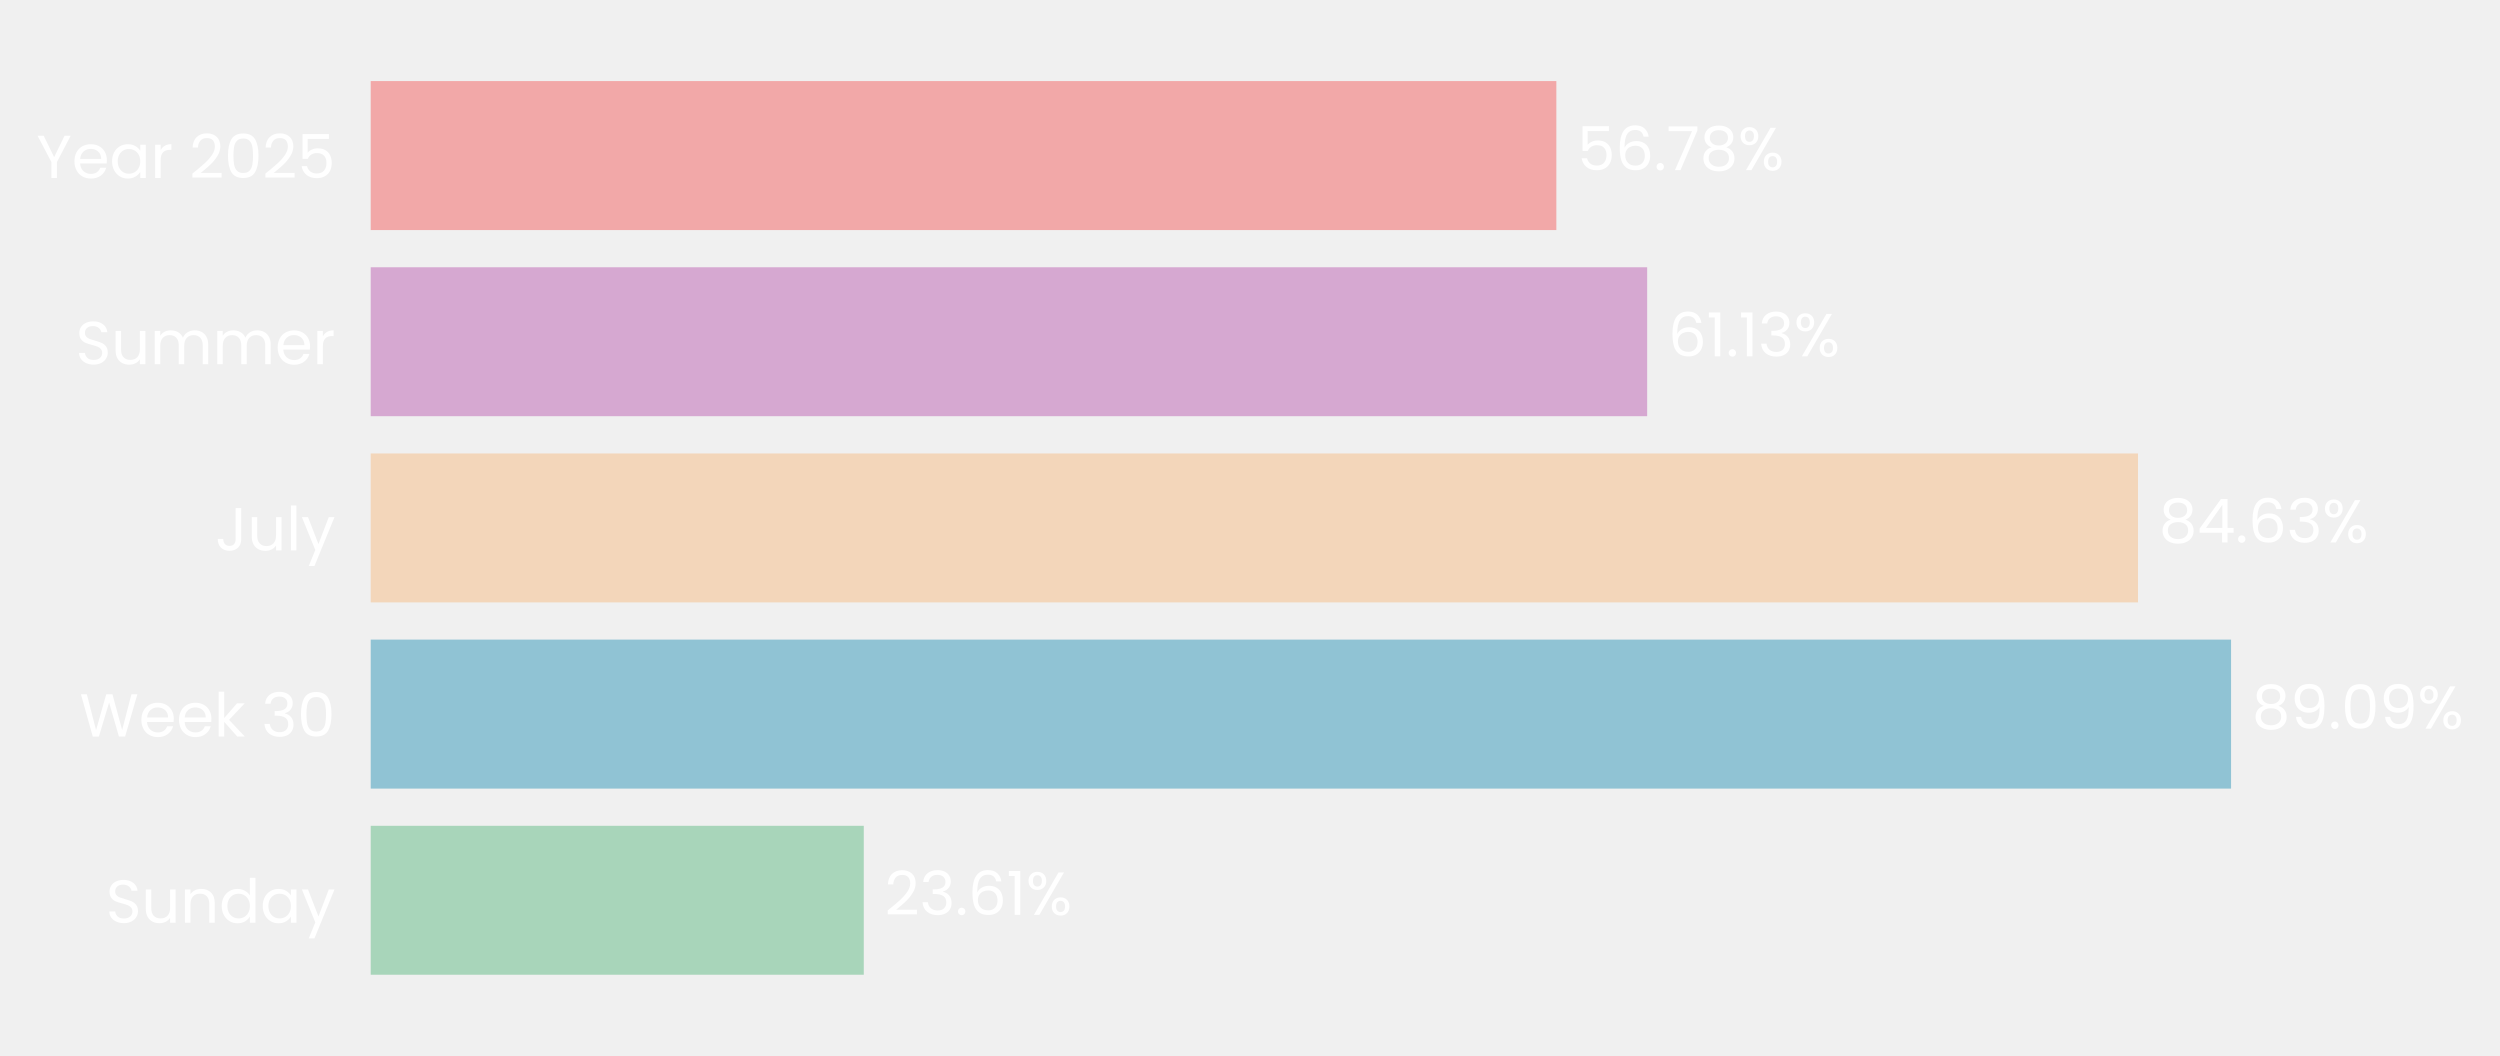
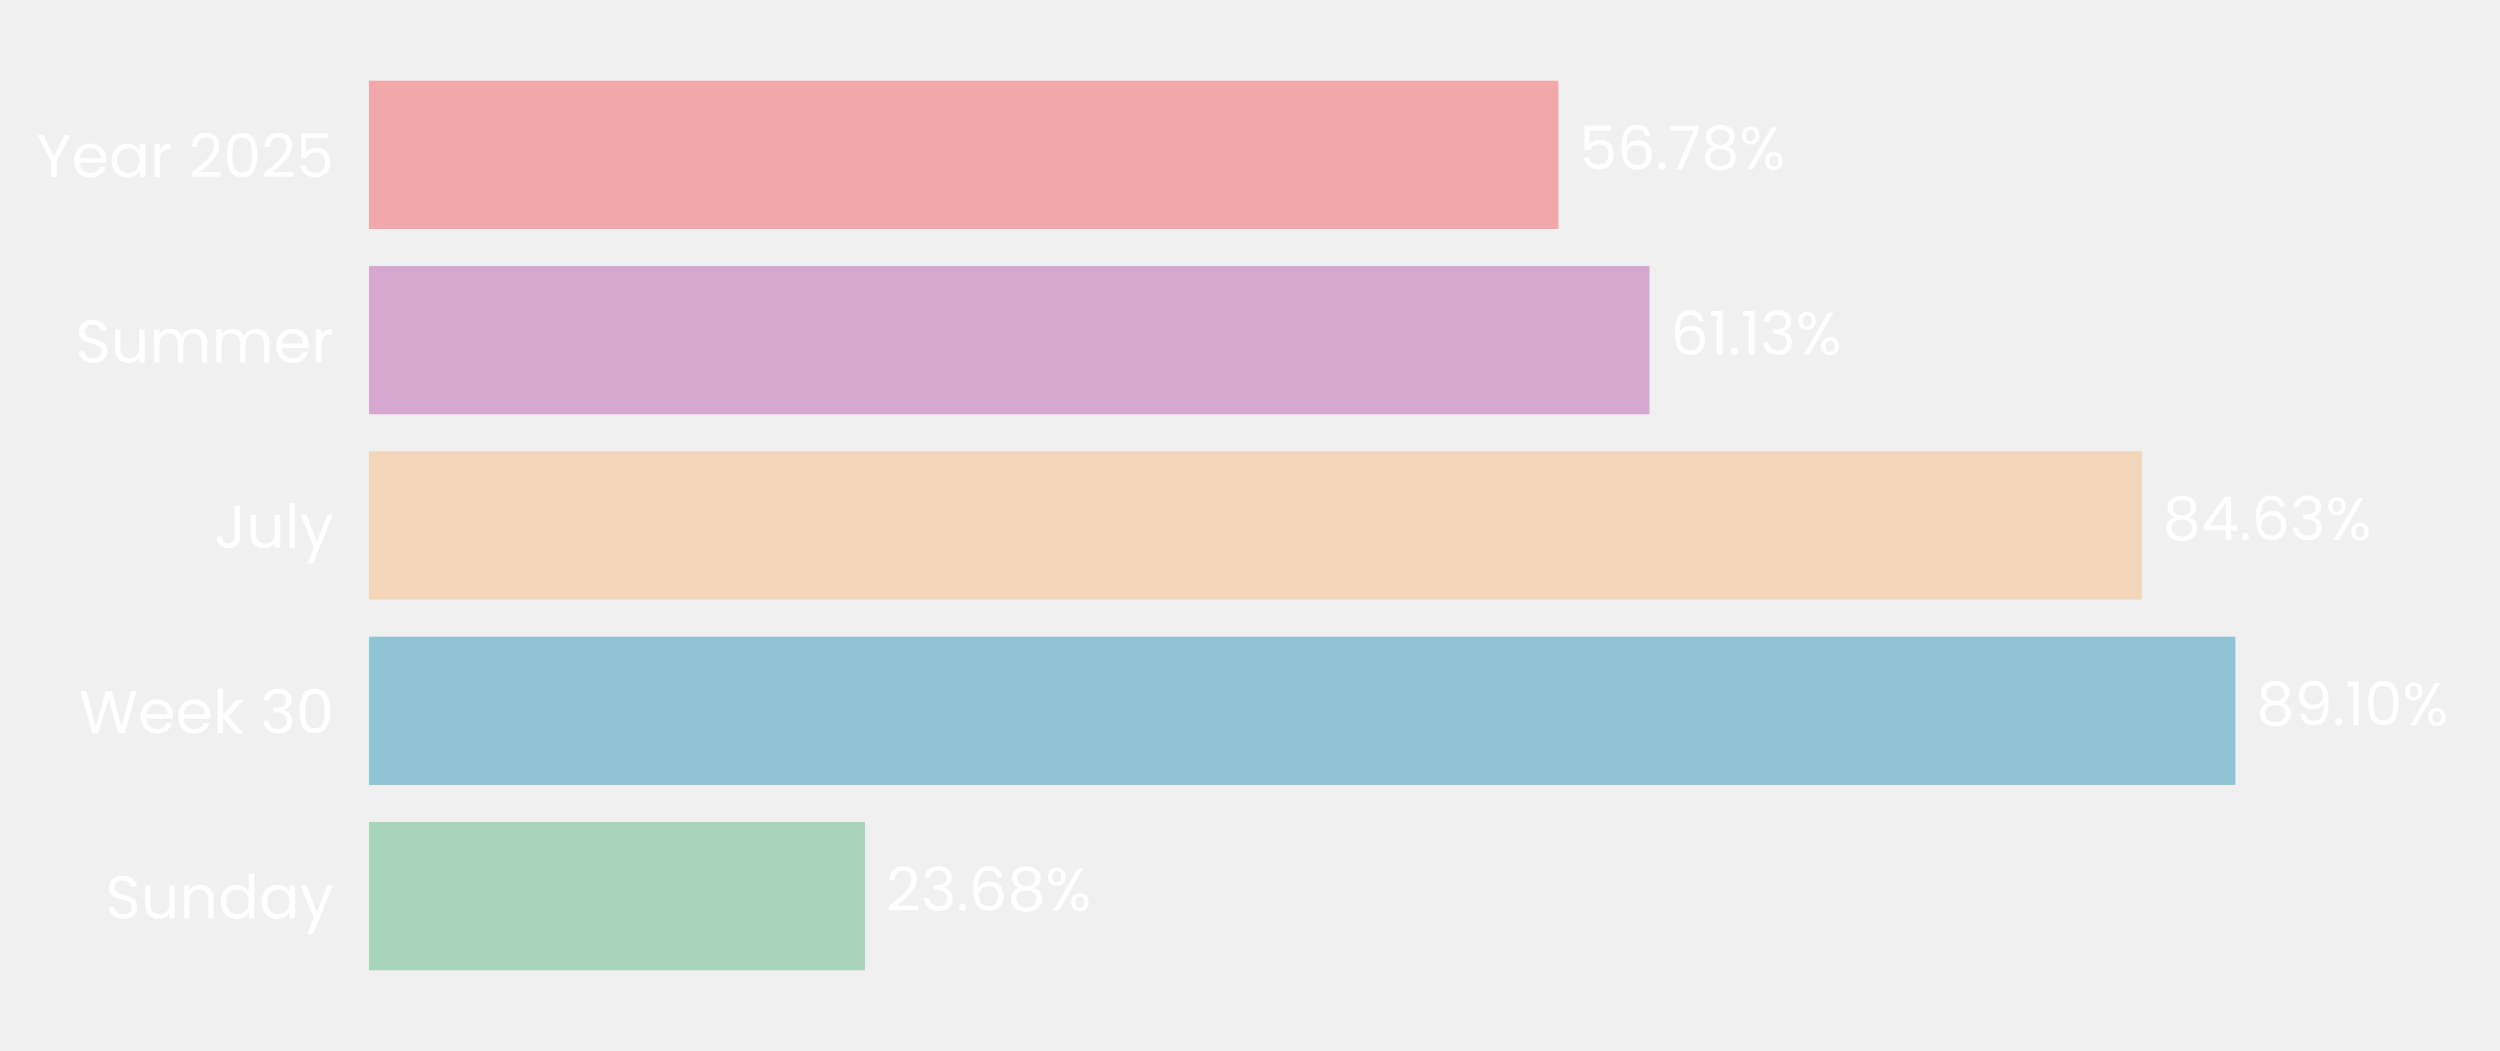
- <svg xmlns="http://www.w3.org/2000/svg" xmlns:xlink="http://www.w3.org/1999/xlink" width="494.39pt" height="208.8pt" viewBox="0 0 494.39 208.8" version="1.1">
+ <svg xmlns="http://www.w3.org/2000/svg" xmlns:xlink="http://www.w3.org/1999/xlink" width="496.691pt" height="208.8pt" viewBox="0 0 496.691 208.8" version="1.1">
  <defs>
    <style type="text/css">*{stroke-linejoin: round; stroke-linecap: butt}</style>
  </defs>
  <g id="figure_1">
    <g id="patch_1">
-       <path d="M 0 208.8  L 494.39 208.8  L 494.39 0  L 0 0  L 0 208.8  z " style="fill: none" />
+       <path d="M 0 208.8  L 496.691 208.8  L 496.691 0  L 0 0  L 0 208.8  z " style="fill: none" />
    </g>
    <g id="axes_1">
      <g id="patch_2">
-         <path d="M 73.311 201.6  L 486.27 201.6  L 486.27 7.2  L 73.311 7.2  L 73.311 201.6  z " style="fill: none" />
+         <path d="M 73.311 201.6  L 489.491 201.6  L 489.491 7.2  L 73.311 7.2  L 73.311 201.6  z " style="fill: none" />
      </g>
      <g id="patch_3">
-         <path d="M 73.311 192.764  L 170.815 192.764  L 170.815 163.309  L 73.311 163.309  z " clip-path="url(#p94bc491da0)" style="fill: #a8d5ba" />
+         <path d="M 73.311 192.764  L 171.865 192.764  L 171.865 163.309  L 73.311 163.309  z " clip-path="url(#p709d4f7a77)" style="fill: #a8d5ba" />
      </g>
      <g id="patch_4">
-         <path d="M 73.311 155.945  L 441.205 155.945  L 441.205 126.491  L 73.311 126.491  z " clip-path="url(#p94bc491da0)" style="fill: #90c3d4" />
+         <path d="M 73.311 155.945  L 444.116 155.945  L 444.116 126.491  L 73.311 126.491  z " clip-path="url(#p709d4f7a77)" style="fill: #90c3d4" />
      </g>
      <g id="patch_5">
-         <path d="M 73.311 119.127  L 422.809 119.127  L 422.809 89.673  L 73.311 89.673  z " clip-path="url(#p94bc491da0)" style="fill: #f3d6ba" />
+         <path d="M 73.311 119.127  L 425.545 119.127  L 425.545 89.673  L 73.311 89.673  z " clip-path="url(#p709d4f7a77)" style="fill: #f3d6ba" />
      </g>
      <g id="patch_6">
-         <path d="M 73.311 82.309  L 325.737 82.309  L 325.737 52.855  L 73.311 52.855  z " clip-path="url(#p94bc491da0)" style="fill: #d6a8d1" />
+         <path d="M 73.311 82.309  L 327.709 82.309  L 327.709 52.855  L 73.311 52.855  z " clip-path="url(#p709d4f7a77)" style="fill: #d6a8d1" />
      </g>
      <g id="patch_7">
-         <path d="M 73.311 45.491  L 307.777 45.491  L 307.777 16.036  L 73.311 16.036  z " clip-path="url(#p94bc491da0)" style="fill: #f2a8a8" />
+         <path d="M 73.311 45.491  L 309.607 45.491  L 309.607 16.036  L 73.311 16.036  z " clip-path="url(#p709d4f7a77)" style="fill: #f2a8a8" />
      </g>
      <g id="matplotlib.axis_1">
        <g id="ytick_1">
          <g id="text_1">
            <g style="fill: #ffffff" transform="translate(20.92875 182.4764) scale(0.12 -0.12)">
              <defs>
                <path id="Poppins-Regular-53" d="M 1907 -45  Q 1466 -45 1117 112  Q 768 269 569 547  Q 371 826 365 1190  L 986 1190  Q 1018 877 1245 662  Q 1472 448 1907 448  Q 2323 448 2563 656  Q 2803 864 2803 1190  Q 2803 1446 2662 1606  Q 2522 1766 2310 1849  Q 2099 1933 1741 2029  Q 1299 2144 1033 2259  Q 768 2374 579 2620  Q 390 2867 390 3283  Q 390 3648 576 3929  Q 762 4211 1098 4364  Q 1434 4518 1869 4518  Q 2496 4518 2896 4204  Q 3296 3891 3347 3373  L 2707 3373  Q 2675 3629 2438 3824  Q 2202 4019 1811 4019  Q 1446 4019 1216 3830  Q 986 3642 986 3302  Q 986 3059 1123 2905  Q 1261 2752 1462 2672  Q 1664 2592 2029 2490  Q 2470 2368 2739 2249  Q 3008 2131 3200 1884  Q 3392 1638 3392 1216  Q 3392 890 3219 602  Q 3046 314 2707 134  Q 2368 -45 1907 -45  z " transform="scale(0.015625)" />
                <path id="Poppins-Regular-75" d="M 3603 3507  L 3603 0  L 3021 0  L 3021 518  Q 2854 250 2556 99  Q 2259 -51 1901 -51  Q 1491 -51 1164 118  Q 838 288 649 627  Q 461 966 461 1453  L 461 3507  L 1037 3507  L 1037 1530  Q 1037 1011 1299 732  Q 1562 454 2016 454  Q 2483 454 2752 742  Q 3021 1030 3021 1581  L 3021 3507  L 3603 3507  z " transform="scale(0.015625)" />
                <path id="Poppins-Regular-6e" d="M 2202 3571  Q 2842 3571 3238 3184  Q 3635 2797 3635 2067  L 3635 0  L 3059 0  L 3059 1984  Q 3059 2509 2796 2787  Q 2534 3066 2080 3066  Q 1619 3066 1347 2778  Q 1075 2490 1075 1939  L 1075 0  L 493 0  L 493 3507  L 1075 3507  L 1075 3008  Q 1248 3277 1545 3424  Q 1843 3571 2202 3571  z " transform="scale(0.015625)" />
                <path id="Poppins-Regular-64" d="M 275 1766  Q 275 2304 492 2710  Q 710 3117 1091 3341  Q 1472 3565 1946 3565  Q 2355 3565 2707 3376  Q 3059 3187 3245 2880  L 3245 4736  L 3834 4736  L 3834 0  L 3245 0  L 3245 659  Q 3072 346 2733 144  Q 2394 -58 1939 -58  Q 1472 -58 1091 172  Q 710 403 492 819  Q 275 1235 275 1766  z M 3245 1760  Q 3245 2157 3085 2451  Q 2925 2746 2653 2902  Q 2381 3059 2054 3059  Q 1728 3059 1459 2905  Q 1190 2752 1030 2457  Q 870 2163 870 1766  Q 870 1363 1030 1065  Q 1190 768 1459 611  Q 1728 454 2054 454  Q 2381 454 2653 611  Q 2925 768 3085 1065  Q 3245 1363 3245 1760  z " transform="scale(0.015625)" />
                <path id="Poppins-Regular-61" d="M 275 1766  Q 275 2304 492 2710  Q 710 3117 1091 3341  Q 1472 3565 1939 3565  Q 2400 3565 2739 3366  Q 3078 3168 3245 2867  L 3245 3507  L 3834 3507  L 3834 0  L 3245 0  L 3245 653  Q 3072 346 2729 144  Q 2387 -58 1933 -58  Q 1466 -58 1088 172  Q 710 403 492 819  Q 275 1235 275 1766  z M 3245 1760  Q 3245 2157 3085 2451  Q 2925 2746 2653 2902  Q 2381 3059 2054 3059  Q 1728 3059 1459 2905  Q 1190 2752 1030 2457  Q 870 2163 870 1766  Q 870 1363 1030 1065  Q 1190 768 1459 611  Q 1728 454 2054 454  Q 2381 454 2653 611  Q 2925 768 3085 1065  Q 3245 1363 3245 1760  z " transform="scale(0.015625)" />
                <path id="Poppins-Regular-79" d="M 3514 3507  L 1402 -1651  L 800 -1651  L 1491 38  L 77 3507  L 723 3507  L 1824 666  L 2912 3507  L 3514 3507  z " transform="scale(0.015625)" />
              </defs>
              <use xlink:href="#Poppins-Regular-53" />
              <use xlink:href="#Poppins-Regular-75" transform="translate(58.7 0)" />
              <use xlink:href="#Poppins-Regular-6e" transform="translate(122.7 0)" />
              <use xlink:href="#Poppins-Regular-64" transform="translate(186.7 0)" />
              <use xlink:href="#Poppins-Regular-61" transform="translate(254.3 0)" />
              <use xlink:href="#Poppins-Regular-79" transform="translate(321.8999 0)" />
            </g>
          </g>
        </g>
        <g id="ytick_2">
          <g id="text_2">
            <g style="fill: #ffffff" transform="translate(15.73125 145.6582) scale(0.12 -0.12)">
              <defs>
                <path id="Poppins-Regular-57" d="M 6099 4461  L 4806 0  L 4154 0  L 3117 3590  L 2042 0  L 1395 -6  L 147 4461  L 768 4461  L 1741 678  L 2816 4461  L 3469 4461  L 4493 691  L 5472 4461  L 6099 4461  z " transform="scale(0.015625)" />
                <path id="Poppins-Regular-65" d="M 3693 1888  Q 3693 1722 3674 1536  L 870 1536  Q 902 1018 1225 726  Q 1549 435 2010 435  Q 2387 435 2640 611  Q 2893 787 2995 1082  L 3622 1082  Q 3482 576 3059 259  Q 2637 -58 2010 -58  Q 1510 -58 1116 166  Q 723 390 499 803  Q 275 1216 275 1760  Q 275 2304 492 2713  Q 710 3123 1104 3344  Q 1498 3565 2010 3565  Q 2509 3565 2893 3347  Q 3277 3130 3485 2749  Q 3693 2368 3693 1888  z M 3091 2010  Q 3091 2342 2944 2582  Q 2797 2822 2544 2947  Q 2291 3072 1984 3072  Q 1542 3072 1232 2790  Q 922 2509 877 2010  L 3091 2010  z " transform="scale(0.015625)" />
                <path id="Poppins-Regular-6b" d="M 2451 0  L 1075 1549  L 1075 0  L 493 0  L 493 4736  L 1075 4736  L 1075 1952  L 2426 3507  L 3238 3507  L 1587 1760  L 3245 0  L 2451 0  z " transform="scale(0.015625)" />
                <path id="Poppins-Regular-20" transform="scale(0.015625)" />
                <path id="Poppins-Regular-33" d="M 384 3462  Q 429 4051 838 4384  Q 1248 4717 1901 4717  Q 2336 4717 2653 4560  Q 2970 4403 3133 4134  Q 3296 3866 3296 3526  Q 3296 3130 3069 2842  Q 2842 2554 2477 2470  L 2477 2438  Q 2893 2336 3136 2035  Q 3379 1734 3379 1248  Q 3379 883 3212 592  Q 3046 301 2713 134  Q 2381 -32 1914 -32  Q 1235 -32 800 323  Q 365 678 314 1331  L 877 1331  Q 922 947 1190 704  Q 1459 461 1907 461  Q 2355 461 2588 694  Q 2822 928 2822 1299  Q 2822 1779 2502 1990  Q 2182 2202 1536 2202  L 1389 2202  L 1389 2688  L 1542 2688  Q 2131 2694 2432 2883  Q 2733 3072 2733 3469  Q 2733 3808 2512 4013  Q 2291 4218 1882 4218  Q 1485 4218 1241 4013  Q 998 3808 954 3462  L 384 3462  z " transform="scale(0.015625)" />
                <path id="Poppins-Regular-30" d="M 397 2362  Q 397 3462 755 4080  Q 1114 4698 2010 4698  Q 2899 4698 3257 4080  Q 3616 3462 3616 2362  Q 3616 1242 3257 621  Q 2899 0 2010 0  Q 1114 0 755 621  Q 397 1242 397 2362  z M 3040 2362  Q 3040 2918 2966 3305  Q 2893 3693 2665 3929  Q 2438 4166 2010 4166  Q 1574 4166 1347 3929  Q 1120 3693 1046 3305  Q 973 2918 973 2362  Q 973 1786 1046 1395  Q 1120 1005 1347 768  Q 1574 531 2010 531  Q 2438 531 2665 768  Q 2893 1005 2966 1395  Q 3040 1786 3040 2362  z " transform="scale(0.015625)" />
              </defs>
              <use xlink:href="#Poppins-Regular-57" />
              <use xlink:href="#Poppins-Regular-65" transform="translate(97.59999 0)" />
              <use xlink:href="#Poppins-Regular-65" transform="translate(159.6 0)" />
              <use xlink:href="#Poppins-Regular-6b" transform="translate(221.6 0)" />
              <use xlink:href="#Poppins-Regular-20" transform="translate(273.0999 0)" />
              <use xlink:href="#Poppins-Regular-33" transform="translate(299.7999 0)" />
              <use xlink:href="#Poppins-Regular-30" transform="translate(358.6999 0)" />
            </g>
          </g>
        </g>
        <g id="ytick_3">
          <g id="text_3">
            <g style="fill: #ffffff" transform="translate(42.56437 108.84) scale(0.12 -0.12)">
              <defs>
                <path id="Poppins-Regular-4a" d="M 2739 4461  L 2739 1165  Q 2739 614 2400 284  Q 2061 -45 1504 -45  Q 941 -45 601 291  Q 262 627 262 1210  L 845 1210  Q 851 883 1014 678  Q 1178 474 1504 474  Q 1830 474 1990 669  Q 2150 864 2150 1165  L 2150 4461  L 2739 4461  z " transform="scale(0.015625)" />
                <path id="Poppins-Regular-6c" d="M 1075 4736  L 1075 0  L 493 0  L 493 4736  L 1075 4736  z " transform="scale(0.015625)" />
              </defs>
              <use xlink:href="#Poppins-Regular-4a" />
              <use xlink:href="#Poppins-Regular-75" transform="translate(52.99999 0)" />
              <use xlink:href="#Poppins-Regular-6c" transform="translate(117 0)" />
              <use xlink:href="#Poppins-Regular-79" transform="translate(141.6 0)" />
            </g>
          </g>
        </g>
        <g id="ytick_4">
          <g id="text_4">
            <g style="fill: #ffffff" transform="translate(14.95125 72.02182) scale(0.12 -0.12)">
              <defs>
                <path id="Poppins-Regular-6d" d="M 4710 3571  Q 5120 3571 5440 3401  Q 5760 3232 5945 2893  Q 6131 2554 6131 2067  L 6131 0  L 5555 0  L 5555 1984  Q 5555 2509 5296 2787  Q 5037 3066 4595 3066  Q 4141 3066 3872 2774  Q 3603 2483 3603 1933  L 3603 0  L 3027 0  L 3027 1984  Q 3027 2509 2768 2787  Q 2509 3066 2067 3066  Q 1613 3066 1344 2774  Q 1075 2483 1075 1933  L 1075 0  L 493 0  L 493 3507  L 1075 3507  L 1075 3002  Q 1248 3277 1539 3424  Q 1830 3571 2182 3571  Q 2624 3571 2963 3372  Q 3302 3174 3469 2790  Q 3616 3162 3955 3366  Q 4294 3571 4710 3571  z " transform="scale(0.015625)" />
                <path id="Poppins-Regular-72" d="M 1075 2938  Q 1229 3238 1513 3404  Q 1798 3571 2208 3571  L 2208 2970  L 2054 2970  Q 1075 2970 1075 1907  L 1075 0  L 493 0  L 493 3507  L 1075 3507  L 1075 2938  z " transform="scale(0.015625)" />
              </defs>
              <use xlink:href="#Poppins-Regular-53" />
              <use xlink:href="#Poppins-Regular-75" transform="translate(58.7 0)" />
              <use xlink:href="#Poppins-Regular-6d" transform="translate(122.7 0)" />
              <use xlink:href="#Poppins-Regular-6d" transform="translate(225.7 0)" />
              <use xlink:href="#Poppins-Regular-65" transform="translate(328.7 0)" />
              <use xlink:href="#Poppins-Regular-72" transform="translate(390.6999 0)" />
            </g>
          </g>
        </g>
        <g id="ytick_5">
          <g id="text_5">
            <g style="fill: #ffffff" transform="translate(7.2 35.20364) scale(0.12 -0.12)">
              <defs>
                <path id="Poppins-Regular-59" d="M 3616 4461  L 2163 1683  L 2163 0  L 1581 0  L 1581 1683  L 122 4461  L 768 4461  L 1869 2202  L 2970 4461  L 3616 4461  z " transform="scale(0.015625)" />
                <path id="Poppins-Regular-32" d="M 326 467  Q 1139 1120 1600 1539  Q 2061 1958 2377 2416  Q 2694 2874 2694 3315  Q 2694 3731 2492 3971  Q 2291 4211 1843 4211  Q 1408 4211 1168 3939  Q 928 3667 909 3213  L 346 3213  Q 371 3930 780 4320  Q 1190 4710 1837 4710  Q 2496 4710 2883 4345  Q 3270 3981 3270 3341  Q 3270 2810 2953 2307  Q 2637 1805 2233 1424  Q 1830 1043 1203 538  L 3405 538  L 3405 51  L 326 51  L 326 467  z " transform="scale(0.015625)" />
                <path id="Poppins-Regular-35" d="M 3347 4122  L 1101 4122  L 1101 2662  Q 1248 2867 1536 2998  Q 1824 3130 2157 3130  Q 2688 3130 3021 2909  Q 3354 2688 3498 2339  Q 3642 1990 3642 1600  Q 3642 1139 3469 774  Q 3296 410 2941 198  Q 2586 -13 2061 -13  Q 1389 -13 973 332  Q 557 678 467 1254  L 1037 1254  Q 1120 890 1389 685  Q 1658 480 2067 480  Q 2573 480 2829 784  Q 3085 1088 3085 1587  Q 3085 2086 2829 2358  Q 2573 2630 2074 2630  Q 1734 2630 1481 2467  Q 1229 2304 1114 2022  L 563 2022  L 563 4634  L 3347 4634  L 3347 4122  z " transform="scale(0.015625)" />
              </defs>
              <use xlink:href="#Poppins-Regular-59" />
              <use xlink:href="#Poppins-Regular-65" transform="translate(58.39999 0)" />
              <use xlink:href="#Poppins-Regular-61" transform="translate(120.4 0)" />
              <use xlink:href="#Poppins-Regular-72" transform="translate(188 0)" />
              <use xlink:href="#Poppins-Regular-20" transform="translate(225.3 0)" />
              <use xlink:href="#Poppins-Regular-32" transform="translate(252 0)" />
              <use xlink:href="#Poppins-Regular-30" transform="translate(309.4999 0)" />
              <use xlink:href="#Poppins-Regular-32" transform="translate(372.2999 0)" />
              <use xlink:href="#Poppins-Regular-35" transform="translate(429.7999 0)" />
            </g>
          </g>
        </g>
      </g>
      <g id="text_6">
-         <g style="fill: #ffffff" transform="translate(174.945 180.9164) scale(0.12 -0.12)">
+         <g style="fill: #ffffff" transform="translate(176.0268 180.9164) scale(0.12 -0.12)">
          <defs>
            <path id="Poppins-Regular-2e" d="M 678 -38  Q 512 -38 397 77  Q 282 192 282 358  Q 282 525 397 640  Q 512 755 678 755  Q 838 755 950 640  Q 1062 525 1062 358  Q 1062 192 950 77  Q 838 -38 678 -38  z " transform="scale(0.015625)" />
            <path id="Poppins-Regular-36" d="M 2976 3526  Q 2835 4237 2099 4237  Q 1530 4237 1248 3798  Q 966 3360 973 2355  Q 1120 2688 1462 2877  Q 1805 3066 2227 3066  Q 2886 3066 3280 2656  Q 3674 2246 3674 1523  Q 3674 1088 3504 742  Q 3334 397 2992 192  Q 2650 -13 2163 -13  Q 1504 -13 1133 281  Q 762 576 614 1094  Q 467 1613 467 2374  Q 467 4723 2106 4723  Q 2733 4723 3091 4384  Q 3450 4045 3514 3526  L 2976 3526  z M 2106 2573  Q 1830 2573 1587 2461  Q 1344 2349 1193 2121  Q 1043 1894 1043 1568  Q 1043 1082 1324 778  Q 1606 474 2131 474  Q 2579 474 2844 752  Q 3110 1030 3110 1504  Q 3110 2003 2854 2288  Q 2598 2573 2106 2573  z " transform="scale(0.015625)" />
-             <path id="Poppins-Regular-31" d="M 243 4096  L 243 4627  L 1446 4627  L 1446 0  L 858 0  L 858 4096  L 243 4096  z " transform="scale(0.015625)" />
+             <path id="Poppins-Regular-38" d="M 1242 2406  Q 883 2547 691 2816  Q 499 3085 499 3469  Q 499 3814 672 4092  Q 845 4371 1187 4534  Q 1530 4698 2016 4698  Q 2502 4698 2844 4534  Q 3187 4371 3363 4092  Q 3539 3814 3539 3469  Q 3539 3098 3340 2819  Q 3142 2541 2797 2406  Q 3194 2285 3427 1981  Q 3661 1677 3661 1248  Q 3661 832 3456 521  Q 3251 211 2876 41  Q 2502 -128 2016 -128  Q 1530 -128 1162 41  Q 794 211 589 521  Q 384 832 384 1248  Q 384 1677 614 1984  Q 845 2291 1242 2406  z M 2976 3398  Q 2976 3789 2720 4000  Q 2464 4211 2016 4211  Q 1574 4211 1318 4000  Q 1062 3789 1062 3392  Q 1062 3034 1328 2816  Q 1594 2598 2016 2598  Q 2445 2598 2710 2819  Q 2976 3040 2976 3398  z M 2016 2150  Q 1542 2150 1241 1929  Q 941 1709 941 1267  Q 941 858 1232 608  Q 1523 358 2016 358  Q 2509 358 2797 608  Q 3085 858 3085 1267  Q 3085 1696 2790 1923  Q 2496 2150 2016 2150  z " transform="scale(0.015625)" />
            <path id="Poppins-Regular-25" d="M 269 3584  Q 269 4019 531 4278  Q 794 4538 1203 4538  Q 1613 4538 1875 4278  Q 2138 4019 2138 3584  Q 2138 3142 1875 2883  Q 1613 2624 1203 2624  Q 794 2624 531 2883  Q 269 3142 269 3584  z M 4006 4467  L 1414 0  L 838 0  L 3430 4467  L 4006 4467  z M 1203 4179  Q 986 4179 861 4028  Q 736 3878 736 3584  Q 736 3290 861 3136  Q 986 2982 1203 2982  Q 1421 2982 1549 3139  Q 1677 3296 1677 3584  Q 1677 3878 1549 4028  Q 1421 4179 1203 4179  z M 2720 883  Q 2720 1325 2982 1584  Q 3245 1843 3654 1843  Q 4064 1843 4323 1584  Q 4582 1325 4582 883  Q 4582 448 4323 185  Q 4064 -77 3654 -77  Q 3245 -77 2982 182  Q 2720 442 2720 883  z M 3648 1478  Q 3430 1478 3302 1328  Q 3174 1178 3174 883  Q 3174 595 3302 444  Q 3430 294 3648 294  Q 3866 294 3994 444  Q 4122 595 4122 883  Q 4122 1178 3994 1328  Q 3866 1478 3648 1478  z " transform="scale(0.015625)" />
          </defs>
          <use xlink:href="#Poppins-Regular-32" />
          <use xlink:href="#Poppins-Regular-33" transform="translate(57.49999 0)" />
          <use xlink:href="#Poppins-Regular-2e" transform="translate(116.4 0)" />
          <use xlink:href="#Poppins-Regular-36" transform="translate(137.4 0)" />
-           <use xlink:href="#Poppins-Regular-31" transform="translate(200.8999 0)" />
-           <use xlink:href="#Poppins-Regular-25" transform="translate(232.8999 0)" />
+           <use xlink:href="#Poppins-Regular-38" transform="translate(200.8999 0)" />
+           <use xlink:href="#Poppins-Regular-25" transform="translate(263.9999 0)" />
        </g>
      </g>
      <g id="text_7">
-         <g style="fill: #ffffff" transform="translate(445.3349 144.0982) scale(0.12 -0.12)">
+         <g style="fill: #ffffff" transform="translate(448.2779 144.0982) scale(0.12 -0.12)">
          <defs>
-             <path id="Poppins-Regular-38" d="M 1242 2406  Q 883 2547 691 2816  Q 499 3085 499 3469  Q 499 3814 672 4092  Q 845 4371 1187 4534  Q 1530 4698 2016 4698  Q 2502 4698 2844 4534  Q 3187 4371 3363 4092  Q 3539 3814 3539 3469  Q 3539 3098 3340 2819  Q 3142 2541 2797 2406  Q 3194 2285 3427 1981  Q 3661 1677 3661 1248  Q 3661 832 3456 521  Q 3251 211 2876 41  Q 2502 -128 2016 -128  Q 1530 -128 1162 41  Q 794 211 589 521  Q 384 832 384 1248  Q 384 1677 614 1984  Q 845 2291 1242 2406  z M 2976 3398  Q 2976 3789 2720 4000  Q 2464 4211 2016 4211  Q 1574 4211 1318 4000  Q 1062 3789 1062 3392  Q 1062 3034 1328 2816  Q 1594 2598 2016 2598  Q 2445 2598 2710 2819  Q 2976 3040 2976 3398  z M 2016 2150  Q 1542 2150 1241 1929  Q 941 1709 941 1267  Q 941 858 1232 608  Q 1523 358 2016 358  Q 2509 358 2797 608  Q 3085 858 3085 1267  Q 3085 1696 2790 1923  Q 2496 2150 2016 2150  z " transform="scale(0.015625)" />
            <path id="Poppins-Regular-39" d="M 1146 1242  Q 1210 877 1443 678  Q 1677 480 2074 480  Q 2605 480 2857 896  Q 3110 1312 3098 2298  Q 2963 2010 2649 1846  Q 2336 1683 1952 1683  Q 1523 1683 1187 1859  Q 851 2035 659 2374  Q 467 2714 467 3194  Q 467 3878 864 4297  Q 1261 4717 1990 4717  Q 2886 4717 3248 4134  Q 3610 3552 3610 2400  Q 3610 1594 3466 1069  Q 3322 544 2979 269  Q 2637 -6 2042 -6  Q 1389 -6 1024 346  Q 659 698 608 1242  L 1146 1242  z M 2048 2176  Q 2477 2176 2752 2441  Q 3027 2707 3027 3162  Q 3027 3642 2758 3936  Q 2490 4230 2003 4230  Q 1555 4230 1289 3948  Q 1024 3667 1024 3206  Q 1024 2739 1286 2457  Q 1549 2176 2048 2176  z " transform="scale(0.015625)" />
+             <path id="Poppins-Regular-31" d="M 243 4096  L 243 4627  L 1446 4627  L 1446 0  L 858 0  L 858 4096  L 243 4096  z " transform="scale(0.015625)" />
          </defs>
          <use xlink:href="#Poppins-Regular-38" />
          <use xlink:href="#Poppins-Regular-39" transform="translate(63.09999 0)" />
          <use xlink:href="#Poppins-Regular-2e" transform="translate(126.1 0)" />
-           <use xlink:href="#Poppins-Regular-30" transform="translate(147.1 0)" />
-           <use xlink:href="#Poppins-Regular-39" transform="translate(209.8999 0)" />
-           <use xlink:href="#Poppins-Regular-25" transform="translate(272.8999 0)" />
+           <use xlink:href="#Poppins-Regular-31" transform="translate(147.1 0)" />
+           <use xlink:href="#Poppins-Regular-30" transform="translate(179.0999 0)" />
+           <use xlink:href="#Poppins-Regular-25" transform="translate(241.8999 0)" />
        </g>
      </g>
      <g id="text_8">
-         <g style="fill: #ffffff" transform="translate(426.9388 107.28) scale(0.12 -0.12)">
+         <g style="fill: #ffffff" transform="translate(429.7064 107.28) scale(0.12 -0.12)">
          <defs>
            <path id="Poppins-Regular-34" d="M 256 1030  L 256 1472  L 2502 4582  L 3200 4582  L 3200 1536  L 3840 1536  L 3840 1030  L 3200 1030  L 3200 0  L 2624 0  L 2624 1030  L 256 1030  z M 2650 3974  L 928 1536  L 2650 1536  L 2650 3974  z " transform="scale(0.015625)" />
          </defs>
          <use xlink:href="#Poppins-Regular-38" />
          <use xlink:href="#Poppins-Regular-34" transform="translate(63.09999 0)" />
          <use xlink:href="#Poppins-Regular-2e" transform="translate(126 0)" />
          <use xlink:href="#Poppins-Regular-36" transform="translate(147 0)" />
          <use xlink:href="#Poppins-Regular-33" transform="translate(210.5 0)" />
          <use xlink:href="#Poppins-Regular-25" transform="translate(269.3999 0)" />
        </g>
      </g>
      <g id="text_9">
-         <g style="fill: #ffffff" transform="translate(329.867 70.46182) scale(0.12 -0.12)">
+         <g style="fill: #ffffff" transform="translate(331.8712 70.46182) scale(0.12 -0.12)">
          <use xlink:href="#Poppins-Regular-36" />
          <use xlink:href="#Poppins-Regular-31" transform="translate(63.49999 0)" />
          <use xlink:href="#Poppins-Regular-2e" transform="translate(95.49997 0)" />
          <use xlink:href="#Poppins-Regular-31" transform="translate(116.5 0)" />
          <use xlink:href="#Poppins-Regular-33" transform="translate(148.4999 0)" />
          <use xlink:href="#Poppins-Regular-25" transform="translate(207.3999 0)" />
        </g>
      </g>
      <g id="text_10">
-         <g style="fill: #ffffff" transform="translate(311.9066 33.64364) scale(0.12 -0.12)">
+         <g style="fill: #ffffff" transform="translate(313.7684 33.64364) scale(0.12 -0.12)">
          <defs>
            <path id="Poppins-Regular-37" d="M 3245 4173  L 1466 0  L 877 0  L 2682 4115  L 211 4115  L 211 4614  L 3245 4614  L 3245 4173  z " transform="scale(0.015625)" />
          </defs>
          <use xlink:href="#Poppins-Regular-35" />
          <use xlink:href="#Poppins-Regular-36" transform="translate(62.79999 0)" />
          <use xlink:href="#Poppins-Regular-2e" transform="translate(126.3 0)" />
          <use xlink:href="#Poppins-Regular-37" transform="translate(147.3 0)" />
          <use xlink:href="#Poppins-Regular-38" transform="translate(201.8999 0)" />
          <use xlink:href="#Poppins-Regular-25" transform="translate(264.9999 0)" />
        </g>
      </g>
    </g>
  </g>
  <defs>
-     <clipPath id="p94bc491da0">
-       <rect x="73.311" y="7.2" width="412.959" height="194.4" />
+     <clipPath id="p709d4f7a77">
+       <rect x="73.311" y="7.2" width="416.18" height="194.4" />
    </clipPath>
  </defs>
</svg>
